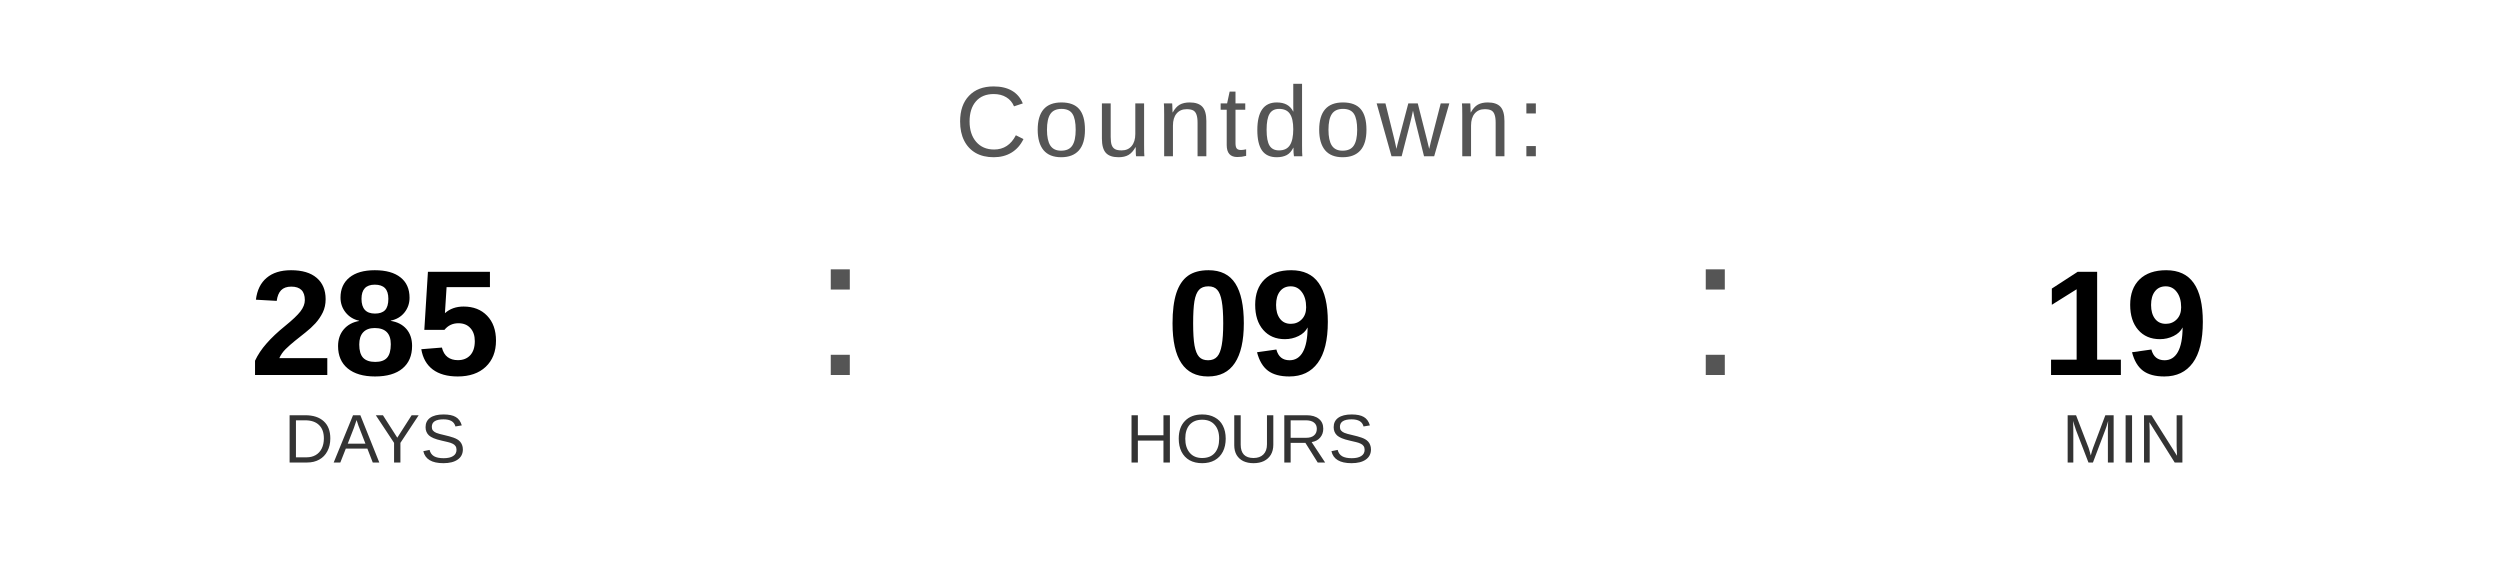
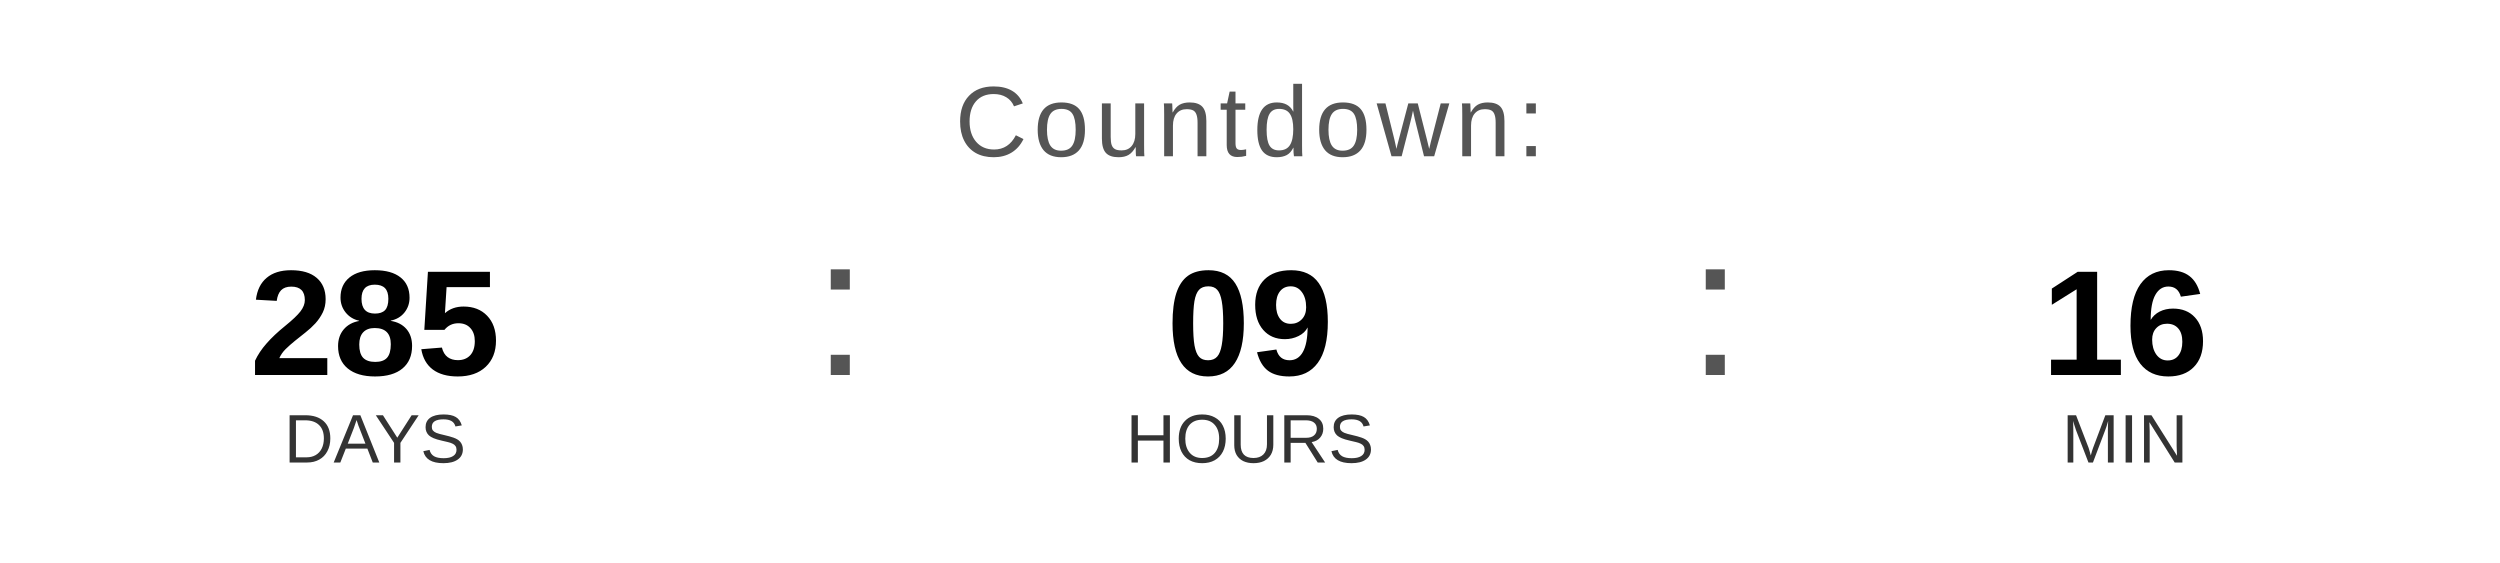
<svg xmlns="http://www.w3.org/2000/svg" width="400" height="90" viewBox="0 0 400 90">
  <text x="200" y="25" font-family="Arial, Helvetica, sans-serif" font-size="16" fill="#555555" text-anchor="middle" letter-spacing="1">
    Countdown:
  </text>
  <text x="60" y="60" font-family="Arial, Helvetica, sans-serif" font-size="24" font-weight="bold" fill="#000000" text-anchor="middle">285</text>
  <text x="60" y="74" font-family="Arial, Helvetica, sans-serif" font-size="11" fill="#333333" text-anchor="middle">DAYS</text>
  <text x="130" y="60" font-family="Arial, sans-serif" font-size="32" fill="#555555">:</text>
  <text x="200" y="60" font-family="Arial, Helvetica, sans-serif" font-size="24" font-weight="bold" fill="#000000" text-anchor="middle">09</text>
  <text x="200" y="74" font-family="Arial, Helvetica, sans-serif" font-size="11" fill="#333333" text-anchor="middle">HOURS</text>
  <text x="270" y="60" font-family="Arial, sans-serif" font-size="32" fill="#555555">:</text>
-   <text x="340" y="60" font-family="Arial, Helvetica, sans-serif" font-size="24" font-weight="bold" fill="#000000" text-anchor="middle">19</text>
+   <text x="340" y="60" font-family="Arial, Helvetica, sans-serif" font-size="24" font-weight="bold" fill="#000000" text-anchor="middle">16</text>
  <text x="340" y="74" font-family="Arial, Helvetica, sans-serif" font-size="11" fill="#333333" text-anchor="middle">MIN</text>
</svg>
